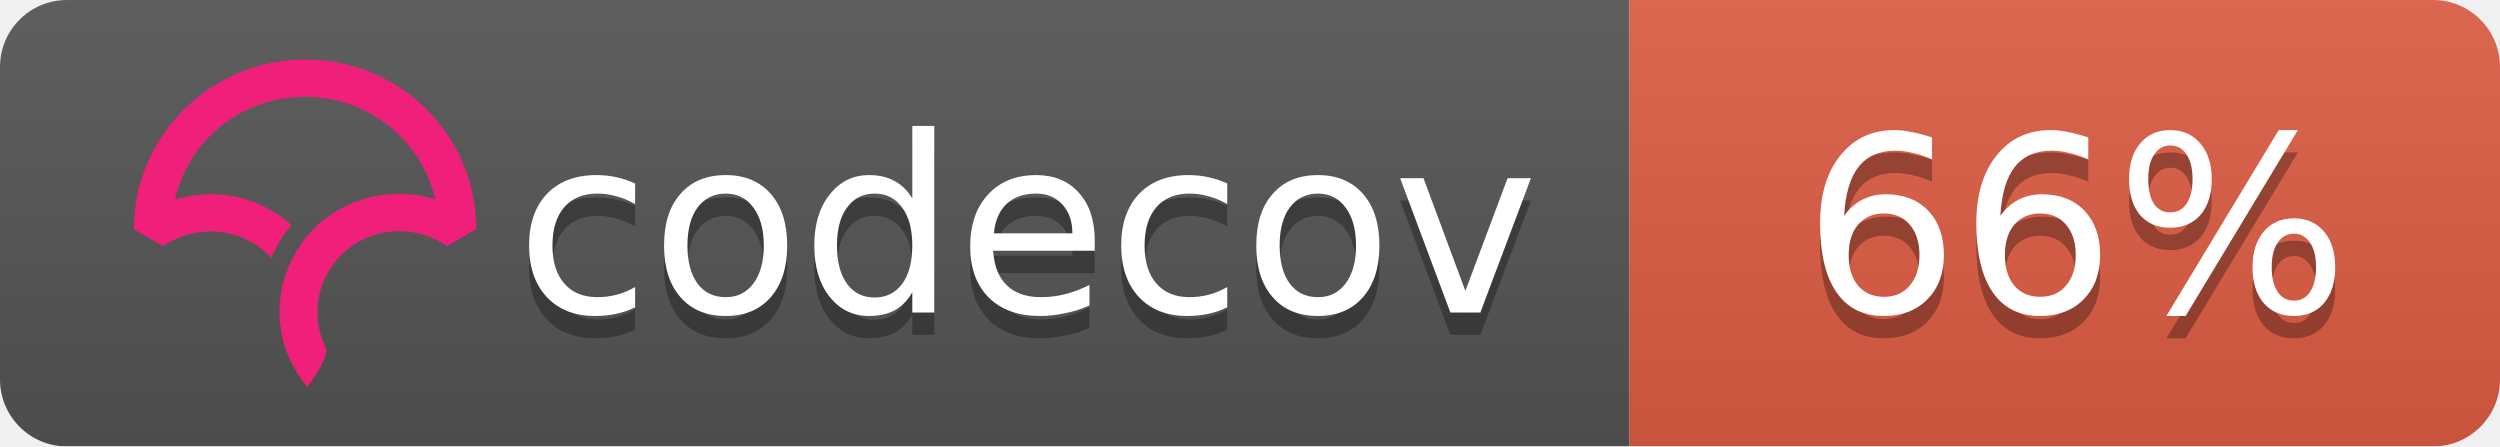
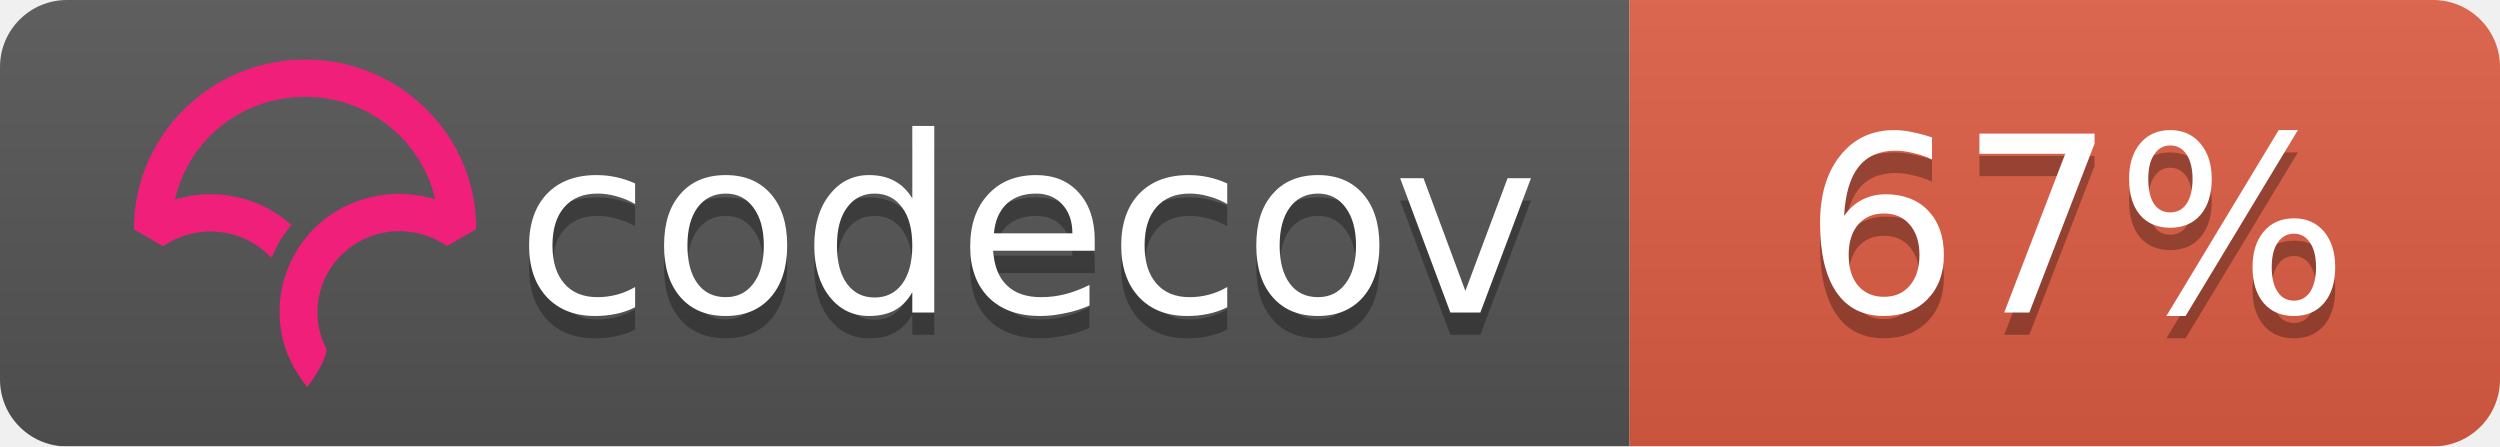
<svg xmlns="http://www.w3.org/2000/svg" width="112" height="20">
  <linearGradient id="b" x2="0" y2="100%">
    <stop offset="0" stop-color="#bbb" stop-opacity=".1" />
    <stop offset="1" stop-opacity=".1" />
  </linearGradient>
  <mask id="a">
    <rect width="112" height="20" rx="3" fill="#fff" />
  </mask>
  <g mask="url(#a)">
    <path fill="#555" d="M0 0h73v20H0z" />
    <path fill="#e05d44" d="M73 0h39v20H73z" />
    <path fill="url(#b)" d="M0 0h112v20H0z" />
  </g>
  <g fill="#fff" text-anchor="middle" font-family="DejaVu Sans,Verdana,Geneva,sans-serif" font-size="11">
    <text x="46" y="15" fill="#010101" fill-opacity=".3">codecov</text>
    <text x="46" y="14">codecov</text>
-     <text x="93" y="15" fill="#010101" fill-opacity=".3">66%</text>
-     <text x="93" y="14">66%</text>
+     <text x="93" y="15" fill="#010101" fill-opacity=".3">67%</text>
+     <text x="93" y="14">67%</text>
  </g>
  <svg viewBox="120 -8 60 60">
    <path d="M23.013 0C10.333.009.01 10.22 0 22.762v.058l3.914 2.275.053-.036a11.291 11.291 0 0 1 8.352-1.767 10.911 10.911 0 0 1 5.5 2.726l.673.624.38-.828c.368-.802.793-1.556 1.264-2.24.19-.276.398-.554.637-.851l.393-.49-.484-.404a16.08 16.08 0 0 0-7.453-3.466 16.482 16.482 0 0 0-7.705.449C7.386 10.683 14.56 5.016 23.03 5.01c4.779 0 9.272 1.84 12.651 5.18 2.41 2.382 4.069 5.35 4.807 8.591a16.53 16.53 0 0 0-4.792-.723l-.292-.002a16.707 16.707 0 0 0-1.902.14l-.08.012c-.28.037-.524.074-.748.115-.11.019-.218.041-.327.063-.257.052-.51.108-.75.169l-.265.067a16.39 16.39 0 0 0-.926.276l-.056.018c-.682.23-1.36.511-2.016.838l-.052.026c-.29.145-.584.305-.899.49l-.069.04a15.596 15.596 0 0 0-4.061 3.466l-.145.175c-.29.36-.521.666-.723.96-.17.247-.34.513-.552.864l-.116.199c-.17.292-.32.57-.449.824l-.03.057a16.116 16.116 0 0 0-.843 2.029l-.034.102a15.65 15.65 0 0 0-.786 5.174l.003.214a21.523 21.523 0 0 0 .04.754c.009.119.02.237.032.355.014.145.032.29.049.432l.01.08c.01.067.017.133.026.197.034.242.074.48.119.72.463 2.419 1.62 4.836 3.345 6.99l.078.098.08-.095c.688-.81 2.395-3.38 2.539-4.922l.003-.029-.014-.025a10.727 10.727 0 0 1-1.226-4.956c0-5.76 4.545-10.544 10.343-10.89l.381-.014a11.403 11.403 0 0 1 6.651 1.957l.054.036 3.862-2.237.05-.03v-.056c.006-6.08-2.384-11.793-6.729-16.089C34.932 2.361 29.16 0 23.013 0" fill="#F01F7A" fill-rule="evenodd" />
  </svg>
</svg>
